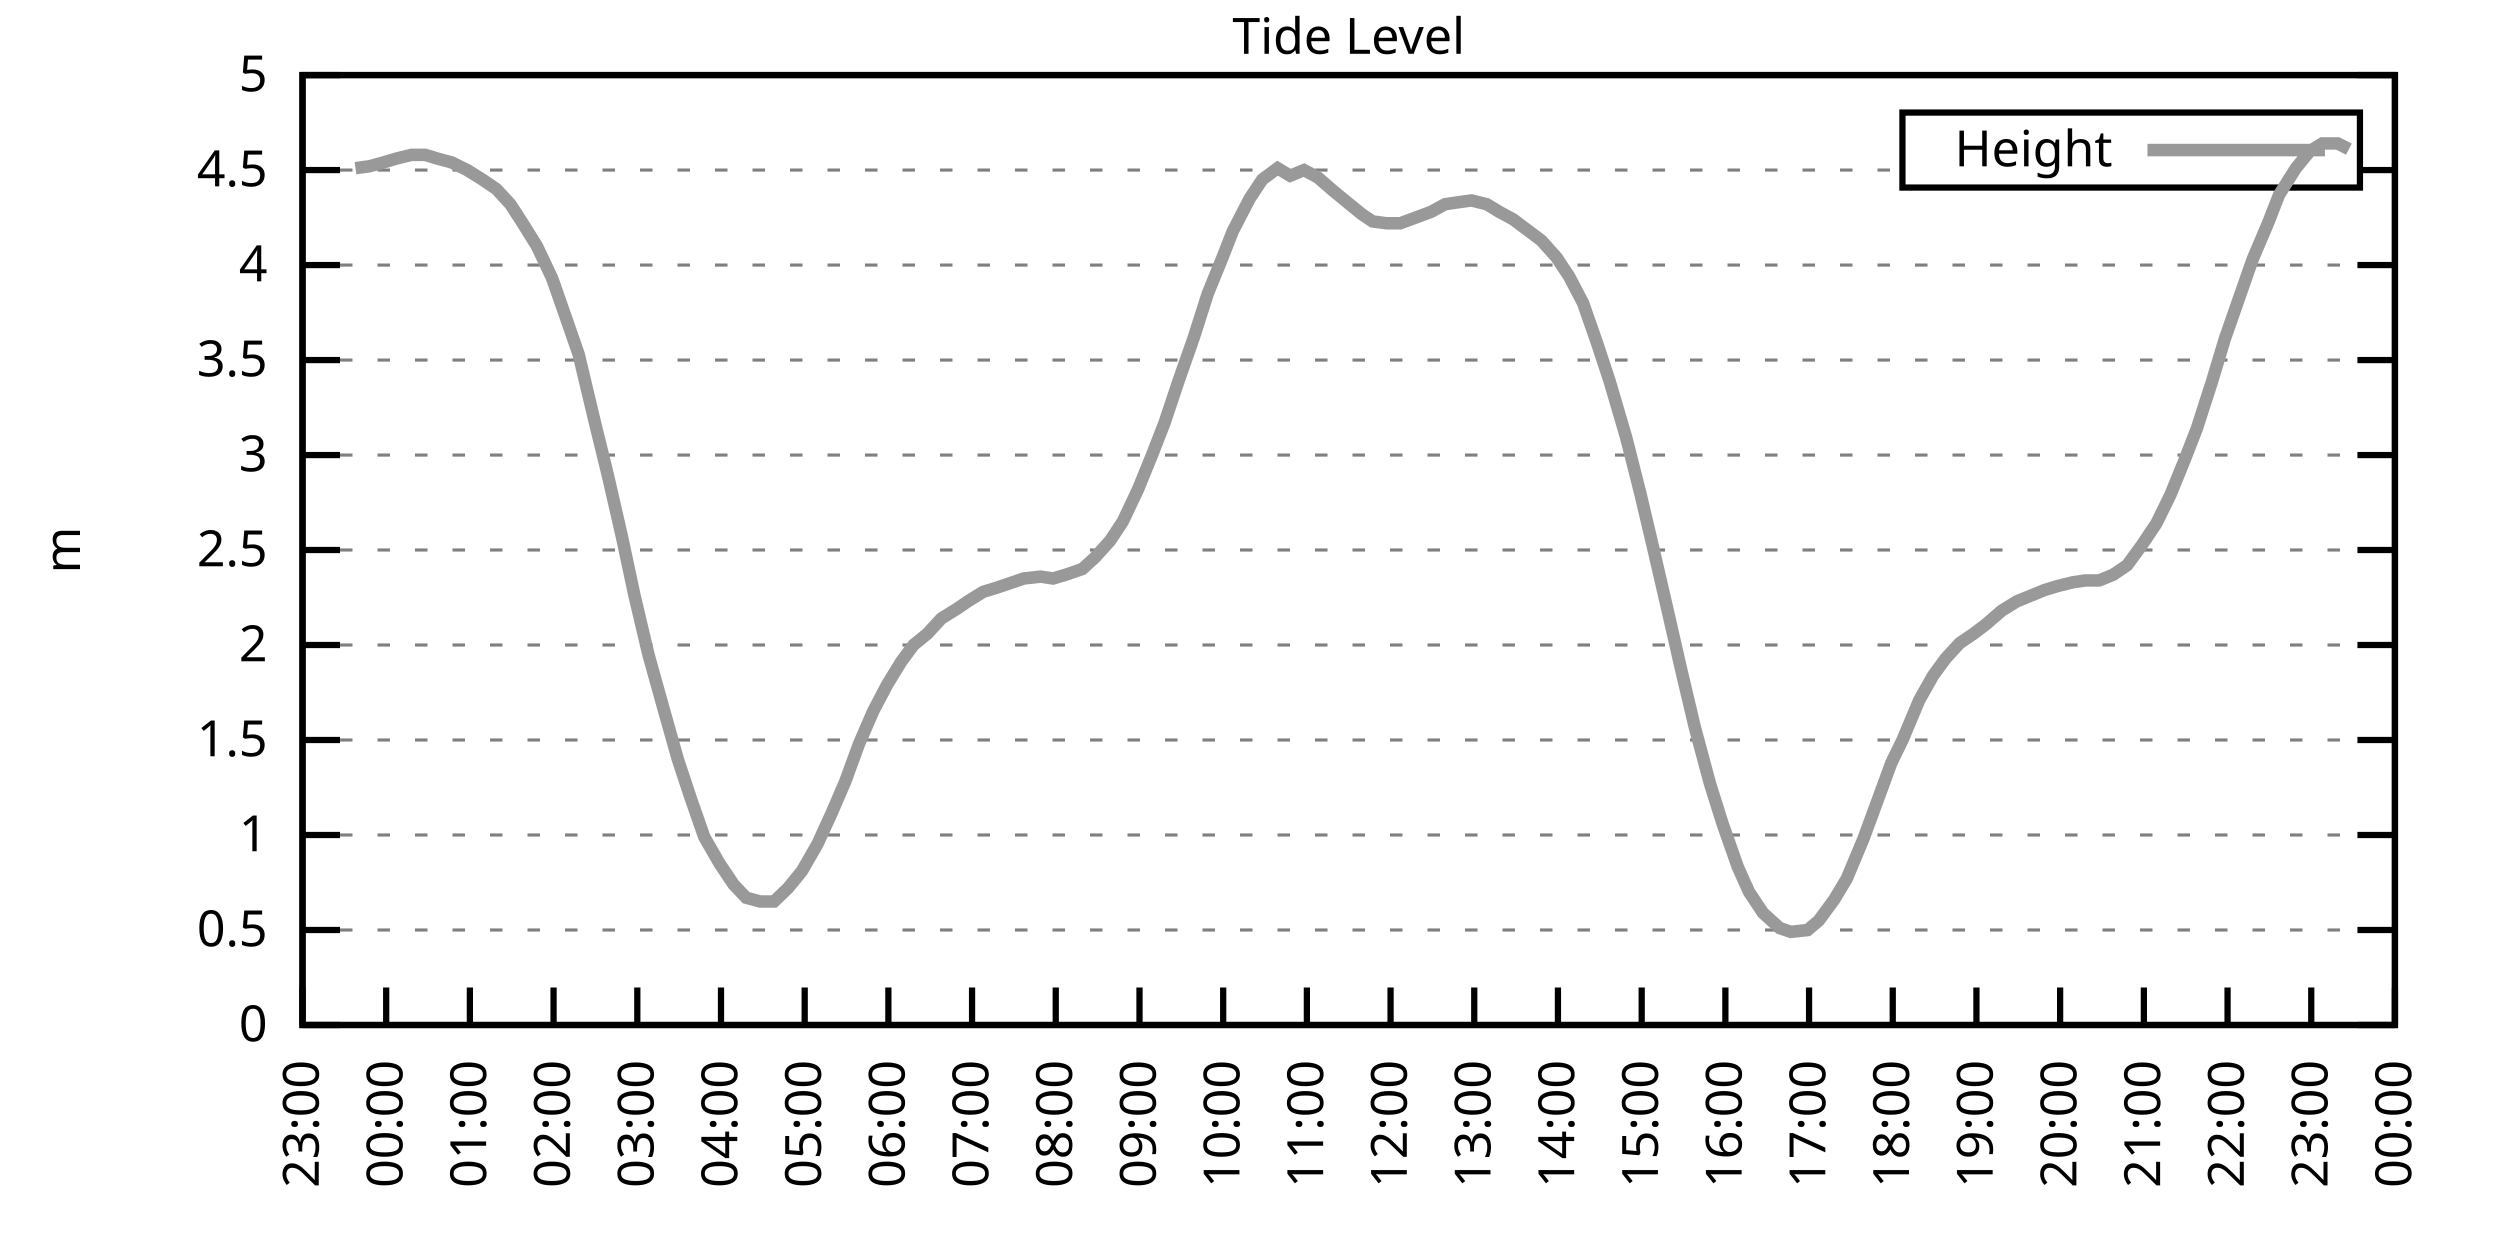
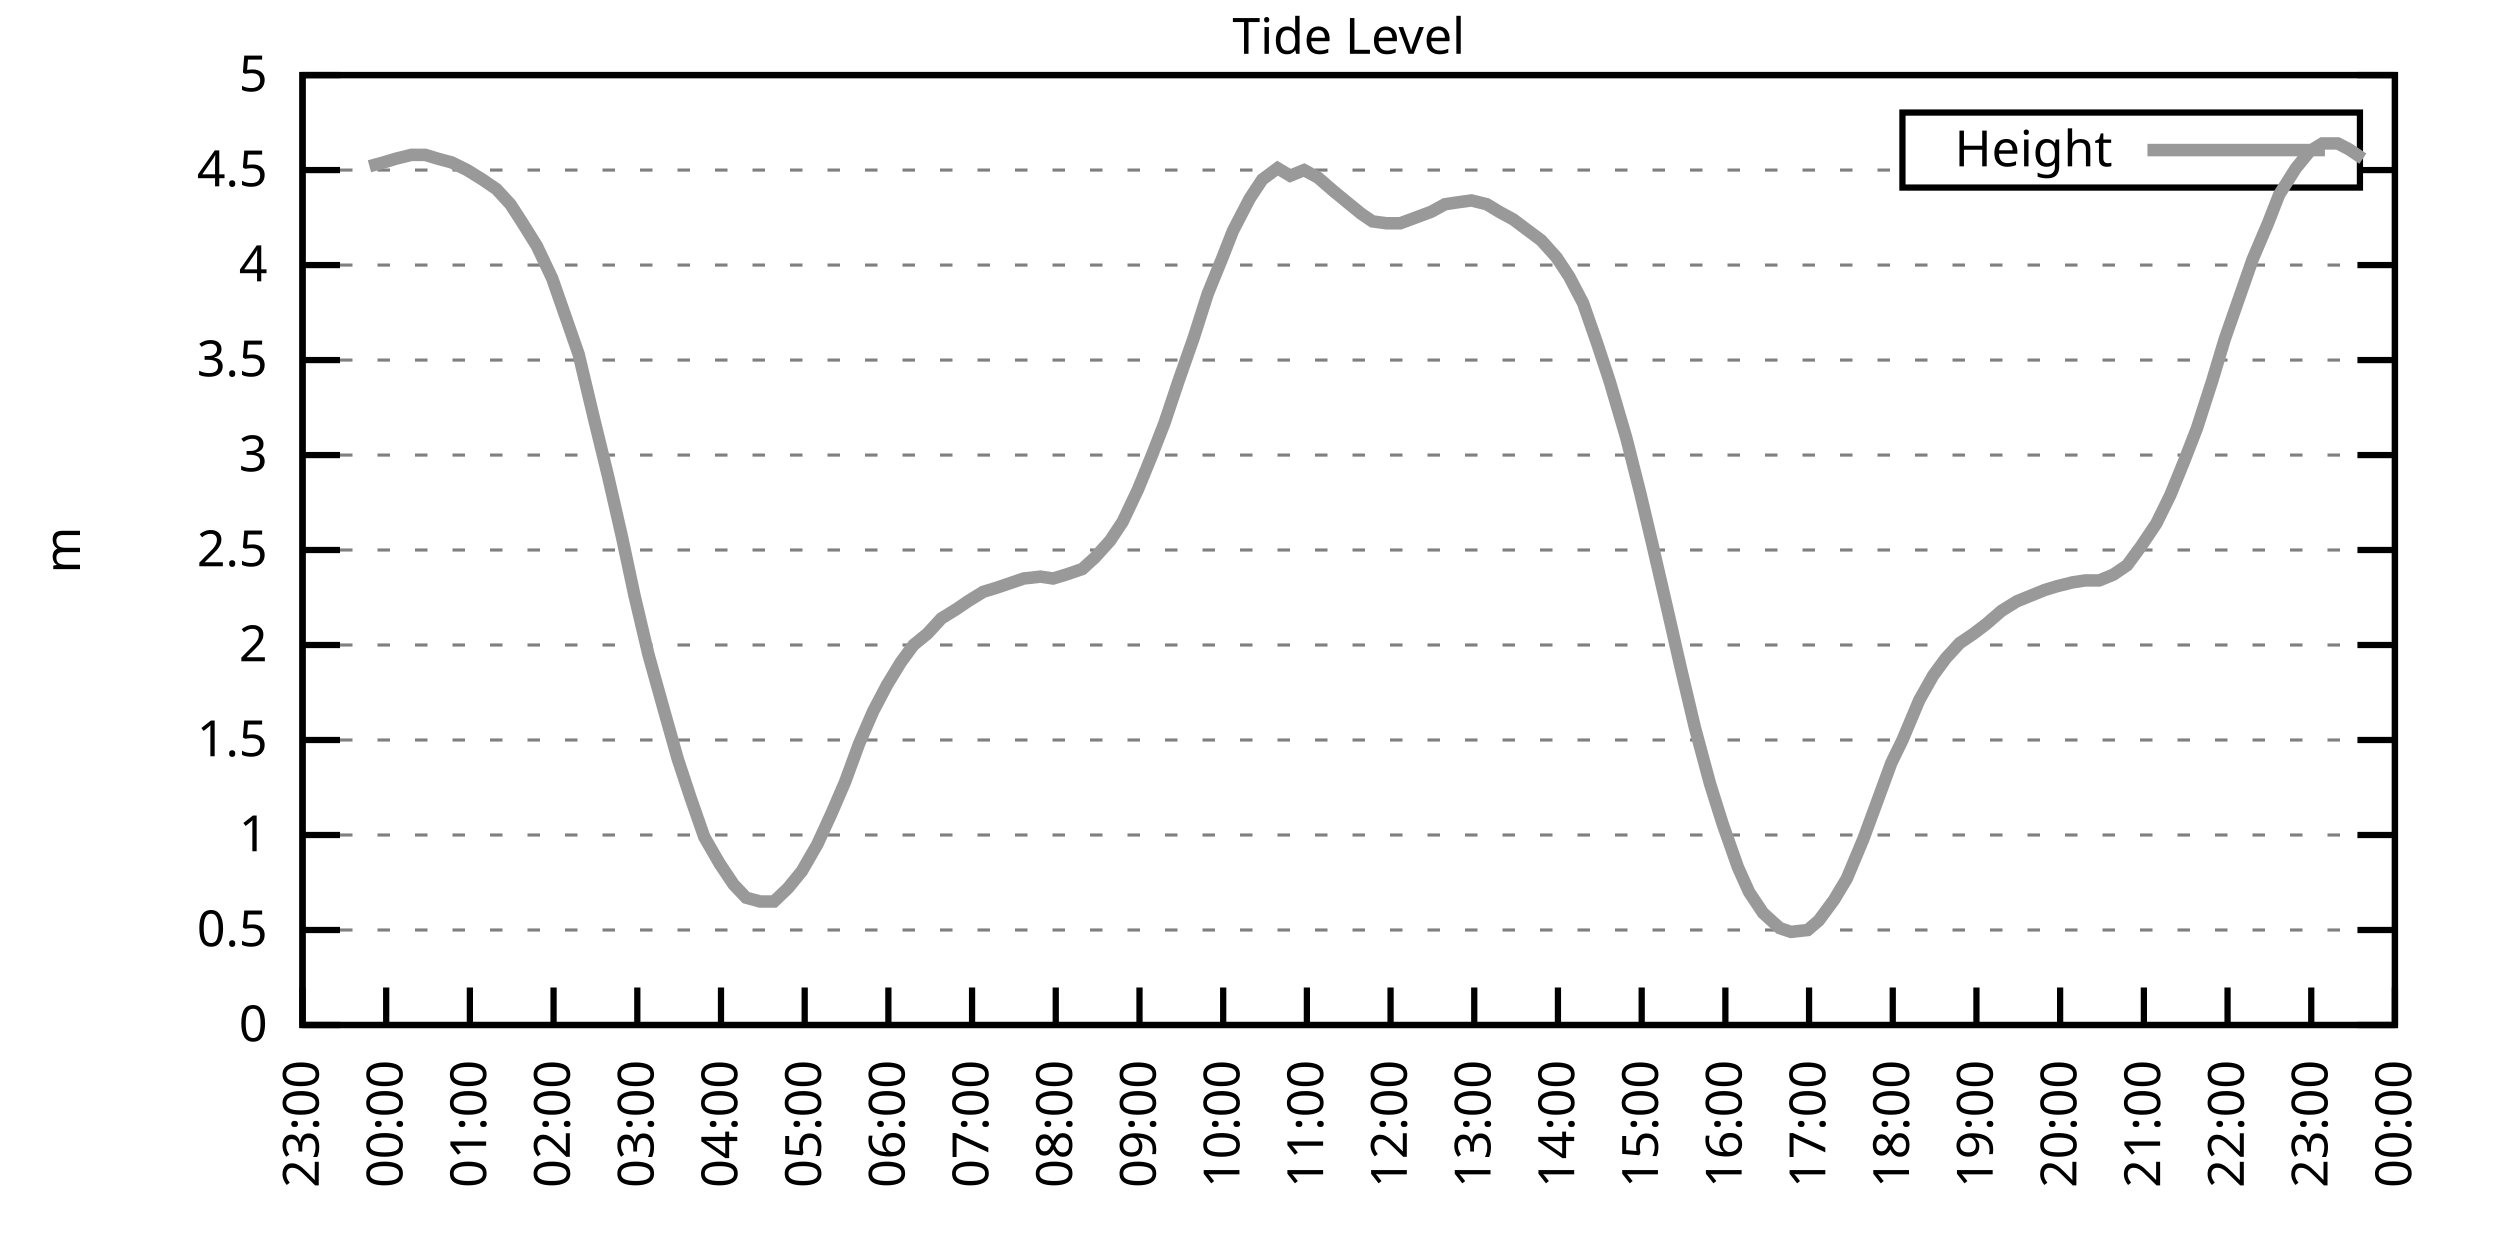
<svg xmlns="http://www.w3.org/2000/svg" xmlns:xlink="http://www.w3.org/1999/xlink" width="400" height="200" viewBox="0 0 400 200">
  <g id="gnuplot_canvas">
    <rect x="0" y="0" width="400" height="200" fill="none" />
    <defs>
      <circle id="gpDot" r="0.5" stroke-width="0.5" stroke="currentColor" />
      <path id="gpPt0" stroke-width="0.333" stroke="currentColor" d="M-1,0 h2 M0,-1 v2" />
      <path id="gpPt1" stroke-width="0.333" stroke="currentColor" d="M-1,-1 L1,1 M1,-1 L-1,1" />
      <path id="gpPt2" stroke-width="0.333" stroke="currentColor" d="M-1,0 L1,0 M0,-1 L0,1 M-1,-1 L1,1 M-1,1 L1,-1" />
      <rect id="gpPt3" stroke-width="0.333" stroke="currentColor" x="-1" y="-1" width="2" height="2" />
      <rect id="gpPt4" stroke-width="0.333" stroke="currentColor" fill="currentColor" x="-1" y="-1" width="2" height="2" />
      <circle id="gpPt5" stroke-width="0.333" stroke="currentColor" cx="0" cy="0" r="1" />
      <use xlink:href="#gpPt5" id="gpPt6" fill="currentColor" stroke="none" />
      <path id="gpPt7" stroke-width="0.333" stroke="currentColor" d="M0,-1.33 L-1.33,0.67 L1.33,0.67 z" />
      <use xlink:href="#gpPt7" id="gpPt8" fill="currentColor" stroke="none" />
      <use xlink:href="#gpPt7" id="gpPt9" stroke="currentColor" transform="rotate(180)" />
      <use xlink:href="#gpPt9" id="gpPt10" fill="currentColor" stroke="none" />
      <use xlink:href="#gpPt3" id="gpPt11" stroke="currentColor" transform="rotate(45)" />
      <use xlink:href="#gpPt11" id="gpPt12" fill="currentColor" stroke="none" />
      <path id="gpPt13" stroke-width="0.333" stroke="currentColor" d="M0,1.330 L1.265,0.411 L0.782,-1.067 L-0.782,-1.076 L-1.265,0.411 z" />
      <use xlink:href="#gpPt13" id="gpPt14" fill="currentColor" stroke="none" />
      <filter id="textbox" filterUnits="objectBoundingBox" x="0" y="0" height="1" width="1">
        <feFlood flood-color="white" flood-opacity="1" result="bgnd" />
        <feComposite in="SourceGraphic" in2="bgnd" operator="atop" />
      </filter>
      <filter id="greybox" filterUnits="objectBoundingBox" x="0" y="0" height="1" width="1">
        <feFlood flood-color="lightgrey" flood-opacity="1" result="grey" />
        <feComposite in="SourceGraphic" in2="grey" operator="atop" />
      </filter>
    </defs>
    <g fill="none" color="white" stroke="currentColor" stroke-width="1.00" stroke-linecap="butt" stroke-linejoin="miter">
</g>
    <g fill="none" color="black" stroke="currentColor" stroke-width="1.00" stroke-linecap="butt" stroke-linejoin="miter">
      <g stroke="none" shape-rendering="crispEdges">
        <polygon fill="rgb(255, 255, 255)" points="48.40,164.00 383.18,164.00 383.18,12.02 48.40,12.02 " />
      </g>
    </g>
    <g fill="none" color="black" stroke="currentColor" stroke-width="1.00" stroke-linecap="butt" stroke-linejoin="miter">
</g>
    <g fill="none" color="black" stroke="black" stroke-width="0.50" stroke-linecap="butt" stroke-linejoin="miter">
</g>
    <g fill="none" color="gray" stroke="currentColor" stroke-width="0.50" stroke-linecap="butt" stroke-linejoin="miter">
      <path stroke="gray" stroke-dasharray="2,4" class="gridline" d="M48.40,164.00 L383.19,164.00  " />
    </g>
    <g fill="none" color="gray" stroke="gray" stroke-width="1.00" stroke-linecap="butt" stroke-linejoin="miter">
</g>
    <g fill="none" color="black" stroke="currentColor" stroke-width="1.00" stroke-linecap="butt" stroke-linejoin="miter">
      <path stroke="black" d="M48.40,164.00 L54.40,164.00 M383.19,164.00 L377.19,164.00  " />
      <g transform="translate(42.80,166.60)" stroke="none" fill="black" font-family="Sans" font-size="8.00" text-anchor="end">
        <text>
          <tspan font-family="Sans"> 0</tspan>
        </text>
      </g>
    </g>
    <g fill="none" color="black" stroke="currentColor" stroke-width="1.00" stroke-linecap="butt" stroke-linejoin="miter">
</g>
    <g fill="none" color="black" stroke="black" stroke-width="0.50" stroke-linecap="butt" stroke-linejoin="miter">
</g>
    <g fill="none" color="gray" stroke="currentColor" stroke-width="0.50" stroke-linecap="butt" stroke-linejoin="miter">
      <path stroke="gray" stroke-dasharray="2,4" class="gridline" d="M48.40,148.80 L383.19,148.80  " />
    </g>
    <g fill="none" color="gray" stroke="gray" stroke-width="1.00" stroke-linecap="butt" stroke-linejoin="miter">
</g>
    <g fill="none" color="black" stroke="currentColor" stroke-width="1.00" stroke-linecap="butt" stroke-linejoin="miter">
      <path stroke="black" d="M48.40,148.80 L54.40,148.80 M383.19,148.80 L377.19,148.80  " />
      <g transform="translate(42.80,151.40)" stroke="none" fill="black" font-family="Sans" font-size="8.00" text-anchor="end">
        <text>
          <tspan font-family="Sans"> 0.5</tspan>
        </text>
      </g>
    </g>
    <g fill="none" color="black" stroke="currentColor" stroke-width="1.00" stroke-linecap="butt" stroke-linejoin="miter">
</g>
    <g fill="none" color="black" stroke="black" stroke-width="0.50" stroke-linecap="butt" stroke-linejoin="miter">
</g>
    <g fill="none" color="gray" stroke="currentColor" stroke-width="0.50" stroke-linecap="butt" stroke-linejoin="miter">
      <path stroke="gray" stroke-dasharray="2,4" class="gridline" d="M48.40,133.60 L383.19,133.60  " />
    </g>
    <g fill="none" color="gray" stroke="gray" stroke-width="1.00" stroke-linecap="butt" stroke-linejoin="miter">
</g>
    <g fill="none" color="black" stroke="currentColor" stroke-width="1.00" stroke-linecap="butt" stroke-linejoin="miter">
      <path stroke="black" d="M48.40,133.60 L54.40,133.60 M383.19,133.60 L377.19,133.60  " />
      <g transform="translate(42.80,136.20)" stroke="none" fill="black" font-family="Sans" font-size="8.00" text-anchor="end">
        <text>
          <tspan font-family="Sans"> 1</tspan>
        </text>
      </g>
    </g>
    <g fill="none" color="black" stroke="currentColor" stroke-width="1.00" stroke-linecap="butt" stroke-linejoin="miter">
</g>
    <g fill="none" color="black" stroke="black" stroke-width="0.50" stroke-linecap="butt" stroke-linejoin="miter">
</g>
    <g fill="none" color="gray" stroke="currentColor" stroke-width="0.50" stroke-linecap="butt" stroke-linejoin="miter">
      <path stroke="gray" stroke-dasharray="2,4" class="gridline" d="M48.40,118.40 L383.19,118.40  " />
    </g>
    <g fill="none" color="gray" stroke="gray" stroke-width="1.00" stroke-linecap="butt" stroke-linejoin="miter">
</g>
    <g fill="none" color="black" stroke="currentColor" stroke-width="1.00" stroke-linecap="butt" stroke-linejoin="miter">
      <path stroke="black" d="M48.40,118.40 L54.40,118.40 M383.19,118.40 L377.19,118.40  " />
      <g transform="translate(42.80,121.00)" stroke="none" fill="black" font-family="Sans" font-size="8.00" text-anchor="end">
        <text>
          <tspan font-family="Sans"> 1.5</tspan>
        </text>
      </g>
    </g>
    <g fill="none" color="black" stroke="currentColor" stroke-width="1.00" stroke-linecap="butt" stroke-linejoin="miter">
</g>
    <g fill="none" color="black" stroke="black" stroke-width="0.50" stroke-linecap="butt" stroke-linejoin="miter">
</g>
    <g fill="none" color="gray" stroke="currentColor" stroke-width="0.50" stroke-linecap="butt" stroke-linejoin="miter">
      <path stroke="gray" stroke-dasharray="2,4" class="gridline" d="M48.40,103.20 L383.19,103.20  " />
    </g>
    <g fill="none" color="gray" stroke="gray" stroke-width="1.00" stroke-linecap="butt" stroke-linejoin="miter">
</g>
    <g fill="none" color="black" stroke="currentColor" stroke-width="1.00" stroke-linecap="butt" stroke-linejoin="miter">
      <path stroke="black" d="M48.40,103.20 L54.40,103.20 M383.19,103.20 L377.19,103.20  " />
      <g transform="translate(42.80,105.80)" stroke="none" fill="black" font-family="Sans" font-size="8.00" text-anchor="end">
        <text>
          <tspan font-family="Sans"> 2</tspan>
        </text>
      </g>
    </g>
    <g fill="none" color="black" stroke="currentColor" stroke-width="1.00" stroke-linecap="butt" stroke-linejoin="miter">
</g>
    <g fill="none" color="black" stroke="black" stroke-width="0.50" stroke-linecap="butt" stroke-linejoin="miter">
</g>
    <g fill="none" color="gray" stroke="currentColor" stroke-width="0.50" stroke-linecap="butt" stroke-linejoin="miter">
      <path stroke="gray" stroke-dasharray="2,4" class="gridline" d="M48.40,88.00 L383.19,88.00  " />
    </g>
    <g fill="none" color="gray" stroke="gray" stroke-width="1.00" stroke-linecap="butt" stroke-linejoin="miter">
</g>
    <g fill="none" color="black" stroke="currentColor" stroke-width="1.00" stroke-linecap="butt" stroke-linejoin="miter">
      <path stroke="black" d="M48.40,88.00 L54.40,88.00 M383.19,88.00 L377.19,88.00  " />
      <g transform="translate(42.80,90.60)" stroke="none" fill="black" font-family="Sans" font-size="8.00" text-anchor="end">
        <text>
          <tspan font-family="Sans"> 2.5</tspan>
        </text>
      </g>
    </g>
    <g fill="none" color="black" stroke="currentColor" stroke-width="1.00" stroke-linecap="butt" stroke-linejoin="miter">
</g>
    <g fill="none" color="black" stroke="black" stroke-width="0.50" stroke-linecap="butt" stroke-linejoin="miter">
</g>
    <g fill="none" color="gray" stroke="currentColor" stroke-width="0.50" stroke-linecap="butt" stroke-linejoin="miter">
      <path stroke="gray" stroke-dasharray="2,4" class="gridline" d="M48.40,72.81 L383.19,72.81  " />
    </g>
    <g fill="none" color="gray" stroke="gray" stroke-width="1.00" stroke-linecap="butt" stroke-linejoin="miter">
</g>
    <g fill="none" color="black" stroke="currentColor" stroke-width="1.00" stroke-linecap="butt" stroke-linejoin="miter">
      <path stroke="black" d="M48.40,72.81 L54.40,72.81 M383.19,72.81 L377.19,72.81  " />
      <g transform="translate(42.80,75.41)" stroke="none" fill="black" font-family="Sans" font-size="8.00" text-anchor="end">
        <text>
          <tspan font-family="Sans"> 3</tspan>
        </text>
      </g>
    </g>
    <g fill="none" color="black" stroke="currentColor" stroke-width="1.00" stroke-linecap="butt" stroke-linejoin="miter">
</g>
    <g fill="none" color="black" stroke="black" stroke-width="0.50" stroke-linecap="butt" stroke-linejoin="miter">
</g>
    <g fill="none" color="gray" stroke="currentColor" stroke-width="0.50" stroke-linecap="butt" stroke-linejoin="miter">
      <path stroke="gray" stroke-dasharray="2,4" class="gridline" d="M48.40,57.61 L383.19,57.61  " />
    </g>
    <g fill="none" color="gray" stroke="gray" stroke-width="1.00" stroke-linecap="butt" stroke-linejoin="miter">
</g>
    <g fill="none" color="black" stroke="currentColor" stroke-width="1.00" stroke-linecap="butt" stroke-linejoin="miter">
      <path stroke="black" d="M48.40,57.61 L54.40,57.61 M383.19,57.61 L377.19,57.61  " />
      <g transform="translate(42.80,60.21)" stroke="none" fill="black" font-family="Sans" font-size="8.00" text-anchor="end">
        <text>
          <tspan font-family="Sans"> 3.5</tspan>
        </text>
      </g>
    </g>
    <g fill="none" color="black" stroke="currentColor" stroke-width="1.00" stroke-linecap="butt" stroke-linejoin="miter">
</g>
    <g fill="none" color="black" stroke="black" stroke-width="0.50" stroke-linecap="butt" stroke-linejoin="miter">
</g>
    <g fill="none" color="gray" stroke="currentColor" stroke-width="0.50" stroke-linecap="butt" stroke-linejoin="miter">
      <path stroke="gray" stroke-dasharray="2,4" class="gridline" d="M48.40,42.41 L383.19,42.41  " />
    </g>
    <g fill="none" color="gray" stroke="gray" stroke-width="1.00" stroke-linecap="butt" stroke-linejoin="miter">
</g>
    <g fill="none" color="black" stroke="currentColor" stroke-width="1.00" stroke-linecap="butt" stroke-linejoin="miter">
      <path stroke="black" d="M48.40,42.41 L54.40,42.41 M383.19,42.41 L377.19,42.41  " />
      <g transform="translate(42.80,45.01)" stroke="none" fill="black" font-family="Sans" font-size="8.00" text-anchor="end">
        <text>
          <tspan font-family="Sans"> 4</tspan>
        </text>
      </g>
    </g>
    <g fill="none" color="black" stroke="currentColor" stroke-width="1.00" stroke-linecap="butt" stroke-linejoin="miter">
</g>
    <g fill="none" color="black" stroke="black" stroke-width="0.50" stroke-linecap="butt" stroke-linejoin="miter">
</g>
    <g fill="none" color="gray" stroke="currentColor" stroke-width="0.50" stroke-linecap="butt" stroke-linejoin="miter">
      <path stroke="gray" stroke-dasharray="2,4" class="gridline" d="M48.40,27.21 L304.39,27.21 M377.59,27.21 L383.19,27.21  " />
    </g>
    <g fill="none" color="gray" stroke="gray" stroke-width="1.00" stroke-linecap="butt" stroke-linejoin="miter">
</g>
    <g fill="none" color="black" stroke="currentColor" stroke-width="1.00" stroke-linecap="butt" stroke-linejoin="miter">
      <path stroke="black" d="M48.40,27.21 L54.40,27.21 M383.19,27.21 L377.19,27.21  " />
      <g transform="translate(42.80,29.81)" stroke="none" fill="black" font-family="Sans" font-size="8.00" text-anchor="end">
        <text>
          <tspan font-family="Sans"> 4.5</tspan>
        </text>
      </g>
    </g>
    <g fill="none" color="black" stroke="currentColor" stroke-width="1.00" stroke-linecap="butt" stroke-linejoin="miter">
</g>
    <g fill="none" color="black" stroke="black" stroke-width="0.50" stroke-linecap="butt" stroke-linejoin="miter">
</g>
    <g fill="none" color="gray" stroke="currentColor" stroke-width="0.50" stroke-linecap="butt" stroke-linejoin="miter">
      <path stroke="gray" stroke-dasharray="2,4" class="gridline" d="M48.40,12.01 L383.19,12.01  " />
    </g>
    <g fill="none" color="gray" stroke="gray" stroke-width="1.00" stroke-linecap="butt" stroke-linejoin="miter">
</g>
    <g fill="none" color="black" stroke="currentColor" stroke-width="1.00" stroke-linecap="butt" stroke-linejoin="miter">
      <path stroke="black" d="M48.40,12.01 L54.40,12.01 M383.19,12.01 L377.19,12.01  " />
      <g transform="translate(42.80,14.61)" stroke="none" fill="black" font-family="Sans" font-size="8.00" text-anchor="end">
        <text>
          <tspan font-family="Sans"> 5</tspan>
        </text>
      </g>
    </g>
    <g fill="none" color="black" stroke="currentColor" stroke-width="1.00" stroke-linecap="butt" stroke-linejoin="miter">
      <path stroke="black" d="M48.40,164.00 L48.40,158.00  " />
      <g transform="translate(51.00,169.60) rotate(270.00)" stroke="none" fill="black" font-family="Sans" font-size="8.00" text-anchor="end">
        <text>
          <tspan font-family="Sans">23:00</tspan>
        </text>
      </g>
    </g>
    <g fill="none" color="black" stroke="currentColor" stroke-width="1.00" stroke-linecap="butt" stroke-linejoin="miter">
      <path stroke="black" d="M61.79,164.00 L61.79,158.00  " />
      <g transform="translate(64.39,169.60) rotate(270.00)" stroke="none" fill="black" font-family="Sans" font-size="8.00" text-anchor="end">
        <text>
          <tspan font-family="Sans">00:00</tspan>
        </text>
      </g>
    </g>
    <g fill="none" color="black" stroke="currentColor" stroke-width="1.00" stroke-linecap="butt" stroke-linejoin="miter">
      <path stroke="black" d="M75.18,164.00 L75.18,158.00  " />
      <g transform="translate(77.78,169.60) rotate(270.00)" stroke="none" fill="black" font-family="Sans" font-size="8.00" text-anchor="end">
        <text>
          <tspan font-family="Sans">01:00</tspan>
        </text>
      </g>
    </g>
    <g fill="none" color="black" stroke="currentColor" stroke-width="1.00" stroke-linecap="butt" stroke-linejoin="miter">
      <path stroke="black" d="M88.57,164.00 L88.57,158.00  " />
      <g transform="translate(91.17,169.60) rotate(270.00)" stroke="none" fill="black" font-family="Sans" font-size="8.00" text-anchor="end">
        <text>
          <tspan font-family="Sans">02:00</tspan>
        </text>
      </g>
    </g>
    <g fill="none" color="black" stroke="currentColor" stroke-width="1.00" stroke-linecap="butt" stroke-linejoin="miter">
      <path stroke="black" d="M101.97,164.00 L101.97,158.00  " />
      <g transform="translate(104.57,169.60) rotate(270.00)" stroke="none" fill="black" font-family="Sans" font-size="8.00" text-anchor="end">
        <text>
          <tspan font-family="Sans">03:00</tspan>
        </text>
      </g>
    </g>
    <g fill="none" color="black" stroke="currentColor" stroke-width="1.00" stroke-linecap="butt" stroke-linejoin="miter">
      <path stroke="black" d="M115.36,164.00 L115.36,158.00  " />
      <g transform="translate(117.96,169.60) rotate(270.00)" stroke="none" fill="black" font-family="Sans" font-size="8.00" text-anchor="end">
        <text>
          <tspan font-family="Sans">04:00</tspan>
        </text>
      </g>
    </g>
    <g fill="none" color="black" stroke="currentColor" stroke-width="1.00" stroke-linecap="butt" stroke-linejoin="miter">
      <path stroke="black" d="M128.75,164.00 L128.75,158.00  " />
      <g transform="translate(131.35,169.60) rotate(270.00)" stroke="none" fill="black" font-family="Sans" font-size="8.00" text-anchor="end">
        <text>
          <tspan font-family="Sans">05:00</tspan>
        </text>
      </g>
    </g>
    <g fill="none" color="black" stroke="currentColor" stroke-width="1.00" stroke-linecap="butt" stroke-linejoin="miter">
      <path stroke="black" d="M142.14,164.00 L142.14,158.00  " />
      <g transform="translate(144.74,169.60) rotate(270.00)" stroke="none" fill="black" font-family="Sans" font-size="8.00" text-anchor="end">
        <text>
          <tspan font-family="Sans">06:00</tspan>
        </text>
      </g>
    </g>
    <g fill="none" color="black" stroke="currentColor" stroke-width="1.00" stroke-linecap="butt" stroke-linejoin="miter">
      <path stroke="black" d="M155.53,164.00 L155.53,158.00  " />
      <g transform="translate(158.13,169.60) rotate(270.00)" stroke="none" fill="black" font-family="Sans" font-size="8.00" text-anchor="end">
        <text>
          <tspan font-family="Sans">07:00</tspan>
        </text>
      </g>
    </g>
    <g fill="none" color="black" stroke="currentColor" stroke-width="1.00" stroke-linecap="butt" stroke-linejoin="miter">
      <path stroke="black" d="M168.92,164.00 L168.92,158.00  " />
      <g transform="translate(171.52,169.60) rotate(270.00)" stroke="none" fill="black" font-family="Sans" font-size="8.00" text-anchor="end">
        <text>
          <tspan font-family="Sans">08:00</tspan>
        </text>
      </g>
    </g>
    <g fill="none" color="black" stroke="currentColor" stroke-width="1.00" stroke-linecap="butt" stroke-linejoin="miter">
      <path stroke="black" d="M182.32,164.00 L182.32,158.00  " />
      <g transform="translate(184.92,169.60) rotate(270.00)" stroke="none" fill="black" font-family="Sans" font-size="8.00" text-anchor="end">
        <text>
          <tspan font-family="Sans">09:00</tspan>
        </text>
      </g>
    </g>
    <g fill="none" color="black" stroke="currentColor" stroke-width="1.00" stroke-linecap="butt" stroke-linejoin="miter">
      <path stroke="black" d="M195.71,164.00 L195.71,158.00  " />
      <g transform="translate(198.31,169.60) rotate(270.00)" stroke="none" fill="black" font-family="Sans" font-size="8.00" text-anchor="end">
        <text>
          <tspan font-family="Sans">10:00</tspan>
        </text>
      </g>
    </g>
    <g fill="none" color="black" stroke="currentColor" stroke-width="1.00" stroke-linecap="butt" stroke-linejoin="miter">
      <path stroke="black" d="M209.10,164.00 L209.10,158.00  " />
      <g transform="translate(211.70,169.60) rotate(270.00)" stroke="none" fill="black" font-family="Sans" font-size="8.00" text-anchor="end">
        <text>
          <tspan font-family="Sans">11:00</tspan>
        </text>
      </g>
    </g>
    <g fill="none" color="black" stroke="currentColor" stroke-width="1.00" stroke-linecap="butt" stroke-linejoin="miter">
      <path stroke="black" d="M222.49,164.00 L222.49,158.00  " />
      <g transform="translate(225.09,169.60) rotate(270.00)" stroke="none" fill="black" font-family="Sans" font-size="8.00" text-anchor="end">
        <text>
          <tspan font-family="Sans">12:00</tspan>
        </text>
      </g>
    </g>
    <g fill="none" color="black" stroke="currentColor" stroke-width="1.00" stroke-linecap="butt" stroke-linejoin="miter">
      <path stroke="black" d="M235.88,164.00 L235.88,158.00  " />
      <g transform="translate(238.48,169.60) rotate(270.00)" stroke="none" fill="black" font-family="Sans" font-size="8.00" text-anchor="end">
        <text>
          <tspan font-family="Sans">13:00</tspan>
        </text>
      </g>
    </g>
    <g fill="none" color="black" stroke="currentColor" stroke-width="1.00" stroke-linecap="butt" stroke-linejoin="miter">
      <path stroke="black" d="M249.27,164.00 L249.27,158.00  " />
      <g transform="translate(251.87,169.60) rotate(270.00)" stroke="none" fill="black" font-family="Sans" font-size="8.00" text-anchor="end">
        <text>
          <tspan font-family="Sans">14:00</tspan>
        </text>
      </g>
    </g>
    <g fill="none" color="black" stroke="currentColor" stroke-width="1.00" stroke-linecap="butt" stroke-linejoin="miter">
      <path stroke="black" d="M262.67,164.00 L262.67,158.00  " />
      <g transform="translate(265.27,169.60) rotate(270.00)" stroke="none" fill="black" font-family="Sans" font-size="8.00" text-anchor="end">
        <text>
          <tspan font-family="Sans">15:00</tspan>
        </text>
      </g>
    </g>
    <g fill="none" color="black" stroke="currentColor" stroke-width="1.00" stroke-linecap="butt" stroke-linejoin="miter">
      <path stroke="black" d="M276.06,164.00 L276.06,158.00  " />
      <g transform="translate(278.66,169.60) rotate(270.00)" stroke="none" fill="black" font-family="Sans" font-size="8.00" text-anchor="end">
        <text>
          <tspan font-family="Sans">16:00</tspan>
        </text>
      </g>
    </g>
    <g fill="none" color="black" stroke="currentColor" stroke-width="1.00" stroke-linecap="butt" stroke-linejoin="miter">
      <path stroke="black" d="M289.45,164.00 L289.45,158.00  " />
      <g transform="translate(292.05,169.60) rotate(270.00)" stroke="none" fill="black" font-family="Sans" font-size="8.00" text-anchor="end">
        <text>
          <tspan font-family="Sans">17:00</tspan>
        </text>
      </g>
    </g>
    <g fill="none" color="black" stroke="currentColor" stroke-width="1.00" stroke-linecap="butt" stroke-linejoin="miter">
      <path stroke="black" d="M302.84,164.00 L302.84,158.00  " />
      <g transform="translate(305.44,169.60) rotate(270.00)" stroke="none" fill="black" font-family="Sans" font-size="8.00" text-anchor="end">
        <text>
          <tspan font-family="Sans">18:00</tspan>
        </text>
      </g>
    </g>
    <g fill="none" color="black" stroke="currentColor" stroke-width="1.00" stroke-linecap="butt" stroke-linejoin="miter">
      <path stroke="black" d="M316.23,164.00 L316.23,158.00  " />
      <g transform="translate(318.83,169.60) rotate(270.00)" stroke="none" fill="black" font-family="Sans" font-size="8.00" text-anchor="end">
        <text>
          <tspan font-family="Sans">19:00</tspan>
        </text>
      </g>
    </g>
    <g fill="none" color="black" stroke="currentColor" stroke-width="1.00" stroke-linecap="butt" stroke-linejoin="miter">
      <path stroke="black" d="M329.62,164.00 L329.62,158.00  " />
      <g transform="translate(332.22,169.60) rotate(270.00)" stroke="none" fill="black" font-family="Sans" font-size="8.00" text-anchor="end">
        <text>
          <tspan font-family="Sans">20:00</tspan>
        </text>
      </g>
    </g>
    <g fill="none" color="black" stroke="currentColor" stroke-width="1.00" stroke-linecap="butt" stroke-linejoin="miter">
      <path stroke="black" d="M343.02,164.00 L343.02,158.00  " />
      <g transform="translate(345.62,169.60) rotate(270.00)" stroke="none" fill="black" font-family="Sans" font-size="8.00" text-anchor="end">
        <text>
          <tspan font-family="Sans">21:00</tspan>
        </text>
      </g>
    </g>
    <g fill="none" color="black" stroke="currentColor" stroke-width="1.00" stroke-linecap="butt" stroke-linejoin="miter">
      <path stroke="black" d="M356.41,164.00 L356.41,158.00  " />
      <g transform="translate(359.01,169.60) rotate(270.00)" stroke="none" fill="black" font-family="Sans" font-size="8.00" text-anchor="end">
        <text>
          <tspan font-family="Sans">22:00</tspan>
        </text>
      </g>
    </g>
    <g fill="none" color="black" stroke="currentColor" stroke-width="1.00" stroke-linecap="butt" stroke-linejoin="miter">
      <path stroke="black" d="M369.80,164.00 L369.80,158.00  " />
      <g transform="translate(372.40,169.60) rotate(270.00)" stroke="none" fill="black" font-family="Sans" font-size="8.00" text-anchor="end">
        <text>
          <tspan font-family="Sans">23:00</tspan>
        </text>
      </g>
    </g>
    <g fill="none" color="black" stroke="currentColor" stroke-width="1.00" stroke-linecap="butt" stroke-linejoin="miter">
      <path stroke="black" d="M383.19,164.00 L383.19,158.00  " />
      <g transform="translate(385.79,169.60) rotate(270.00)" stroke="none" fill="black" font-family="Sans" font-size="8.00" text-anchor="end">
        <text>
          <tspan font-family="Sans">00:00</tspan>
        </text>
      </g>
    </g>
    <g fill="none" color="black" stroke="currentColor" stroke-width="1.00" stroke-linecap="butt" stroke-linejoin="miter">
</g>
    <g fill="none" color="black" stroke="currentColor" stroke-width="1.00" stroke-linecap="butt" stroke-linejoin="miter">
      <path stroke="black" d="M48.40,12.01 L48.40,164.00 L383.19,164.00 L383.19,12.01 L48.40,12.01 Z  " />
    </g>
    <g fill="none" color="black" stroke="currentColor" stroke-width="1.00" stroke-linecap="butt" stroke-linejoin="miter">
</g>
    <g fill="none" color="black" stroke="currentColor" stroke-width="1.00" stroke-linecap="butt" stroke-linejoin="miter">
      <path stroke="black" d="M304.39,30.01 L304.39,18.01 L377.59,18.01 L377.59,30.01 L304.39,30.01 Z  " />
    </g>
    <g id="Tide_level_plot_1">
      <g fill="none" color="white" stroke="black" stroke-width="2.00" stroke-linecap="butt" stroke-linejoin="miter">
</g>
      <g fill="none" color="black" stroke="currentColor" stroke-width="2.00" stroke-linecap="butt" stroke-linejoin="miter">
        <g transform="translate(337.99,26.61)" stroke="none" fill="black" font-family="Sans" font-size="8.00" text-anchor="end">
          <text>
            <tspan font-family="Sans">Height</tspan>
          </text>
        </g>
      </g>
      <g fill="none" color="black" stroke="currentColor" stroke-width="2.00" stroke-linecap="butt" stroke-linejoin="miter">
-         <path stroke="rgb(153, 153, 153)" d="M343.59,24.01 L371.99,24.01 M56.88,26.91 L59.11,26.60 L61.35,25.99 L63.35,25.39 L65.81,24.78 L68.04,24.78   L70.05,25.39 L72.28,25.99 L74.74,27.21 L77.19,28.73 L79.42,30.25 L81.66,32.68 L83.44,35.42 L85.90,39.37   L88.35,44.54 L90.58,50.92 L92.59,56.70 L95.05,67.03 L97.28,76.15 L99.51,85.88 L101.52,95.30 L103.75,104.72   L106.21,113.54 L108.44,121.44 L110.45,127.52 L112.68,133.91 L115.13,138.16 L117.37,141.51 L119.38,143.63 L121.61,144.24   L123.84,144.24 L126.07,142.11 L128.30,139.38 L130.76,135.12 L132.99,130.26 L135.22,125.09 L137.45,119.01 L139.69,113.84   L141.92,109.59 L144.15,105.94 L146.16,103.20 L148.39,101.38 L150.62,98.95 L153.08,97.43 L154.86,96.21 L157.32,94.69   L159.33,94.08 L162.01,93.17 L163.79,92.56 L166.47,92.26 L168.48,92.56 L170.49,91.96 L173.17,91.04 L175.17,89.22   L177.63,86.49 L179.64,83.45 L182.09,78.28 L184.32,72.81 L186.33,67.64 L188.57,60.95 L191.02,53.96 L193.25,46.97   L195.48,41.50 L197.27,36.94 L199.95,31.77 L201.96,28.73 L204.41,26.91 L206.42,28.12 L208.65,27.21 L210.88,28.42   L213.34,30.55 L215.57,32.38 L217.80,34.20 L219.59,35.42 L221.82,35.72 L224.05,35.72 L226.51,34.81 L228.96,33.90   L231.20,32.68 L233.20,32.38 L235.44,32.07 L237.89,32.68 L239.90,33.90 L242.13,35.11 L244.14,36.63 L246.60,38.46   L249.05,41.19 L251.06,44.23 L253.29,48.49 L255.52,54.87 L257.53,60.95 L260.21,70.07 L262.44,78.89 L264.45,87.40   L266.91,98.04 L268.92,106.85 L271.15,116.28 L273.60,125.39 L275.61,131.78 L278.07,138.77 L279.85,142.72 L282.08,146.07   L284.76,148.50 L286.55,149.10 L289.23,148.80 L291.01,147.28 L293.47,143.94 L295.48,140.59 L298.15,134.21 L300.39,128.13   L302.62,122.05 L304.40,118.40 L307.08,112.02 L309.31,108.07 L311.32,105.33 L313.55,102.90 L315.79,101.38 L317.79,99.86   L320.25,97.73 L322.70,96.21 L324.94,95.30 L327.17,94.39 L329.18,93.78 L331.63,93.17 L333.64,92.87 L335.87,92.87   L338.10,91.96 L340.34,90.44 L342.57,87.40 L345.02,83.75 L347.26,79.19 L349.49,73.72 L351.50,68.55 L353.95,60.95   L355.96,54.26 L358.19,47.88 L360.42,41.50 L362.88,35.72 L364.66,31.16 L367.34,26.91 L369.58,24.17 L371.58,22.95   L374.04,22.95 L375.82,23.87  " />
+         <path stroke="rgb(153, 153, 153)" d="M343.59,24.01 L371.99,24.01 M59.11,26.60 L61.35,25.99 L63.35,25.39 L65.81,24.78 L68.04,24.78 L70.05,25.39   L72.28,25.99 L74.74,27.21 L77.19,28.73 L79.42,30.25 L81.66,32.68 L83.44,35.42 L85.90,39.37 L88.35,44.54   L90.58,50.92 L92.59,56.70 L95.05,67.03 L97.28,76.15 L99.51,85.88 L101.52,95.30 L103.75,104.72 L106.21,113.54   L108.44,121.44 L110.45,127.52 L112.68,133.91 L115.13,138.16 L117.37,141.51 L119.38,143.63 L121.61,144.24 L123.84,144.24   L126.07,142.11 L128.30,139.38 L130.76,135.12 L132.99,130.26 L135.22,125.09 L137.45,119.01 L139.69,113.84 L141.92,109.59   L144.15,105.94 L146.16,103.20 L148.39,101.38 L150.62,98.95 L153.08,97.43 L154.86,96.21 L157.32,94.69 L159.33,94.08   L162.01,93.17 L163.79,92.56 L166.47,92.26 L168.48,92.56 L170.49,91.96 L173.17,91.04 L175.17,89.22 L177.63,86.49   L179.64,83.45 L182.09,78.28 L184.32,72.81 L186.33,67.64 L188.57,60.95 L191.02,53.96 L193.25,46.97 L195.48,41.50   L197.27,36.94 L199.95,31.77 L201.96,28.73 L204.41,26.91 L206.42,28.12 L208.65,27.21 L210.88,28.42 L213.34,30.55   L215.57,32.38 L217.80,34.20 L219.59,35.42 L221.82,35.72 L224.05,35.72 L226.51,34.81 L228.96,33.90 L231.20,32.68   L233.20,32.38 L235.44,32.07 L237.89,32.68 L239.90,33.90 L242.13,35.11 L244.14,36.63 L246.60,38.46 L249.05,41.19   L251.06,44.23 L253.29,48.49 L255.52,54.87 L257.53,60.95 L260.21,70.07 L262.44,78.89 L264.45,87.40 L266.91,98.04   L268.92,106.85 L271.15,116.28 L273.60,125.39 L275.61,131.78 L278.07,138.77 L279.85,142.72 L282.08,146.07 L284.76,148.50   L286.55,149.10 L289.23,148.80 L291.01,147.28 L293.47,143.94 L295.48,140.59 L298.15,134.21 L300.39,128.13 L302.62,122.05   L304.40,118.40 L307.08,112.02 L309.31,108.07 L311.32,105.33 L313.55,102.90 L315.79,101.38 L317.79,99.86 L320.25,97.73   L322.70,96.21 L324.94,95.30 L327.17,94.39 L329.18,93.78 L331.63,93.17 L333.64,92.87 L335.87,92.87 L338.10,91.96   L340.34,90.44 L342.57,87.40 L345.02,83.75 L347.26,79.19 L349.49,73.72 L351.50,68.55 L353.95,60.95 L355.96,54.26   L358.19,47.88 L360.42,41.50 L362.88,35.72 L364.66,31.16 L367.34,26.91 L369.58,24.17 L371.58,22.95 L374.04,22.95   L375.82,23.87 L378.06,25.39  " />
      </g>
    </g>
    <g fill="none" color="black" stroke="currentColor" stroke-width="2.00" stroke-linecap="butt" stroke-linejoin="miter">
</g>
    <g fill="none" color="black" stroke="black" stroke-width="1.00" stroke-linecap="butt" stroke-linejoin="miter">
</g>
    <g fill="none" color="black" stroke="currentColor" stroke-width="1.00" stroke-linecap="butt" stroke-linejoin="miter">
      <path stroke="black" d="M48.40,12.01 L48.40,164.00 L383.19,164.00 L383.19,12.01 L48.40,12.01 Z  " />
      <g transform="translate(12.80,88.01) rotate(270.00)" stroke="none" fill="black" font-family="Sans" font-size="8.00" text-anchor="middle">
        <text>
          <tspan font-family="Sans">m</tspan>
        </text>
      </g>
    </g>
    <g fill="none" color="black" stroke="currentColor" stroke-width="1.00" stroke-linecap="butt" stroke-linejoin="miter">
</g>
    <g fill="none" color="black" stroke="currentColor" stroke-width="1.00" stroke-linecap="butt" stroke-linejoin="miter">
      <g transform="translate(215.79,8.61)" stroke="none" fill="black" font-family="Sans" font-size="8.00" text-anchor="middle">
        <text>
          <tspan font-family="Sans">Tide Level</tspan>
        </text>
      </g>
    </g>
    <g fill="none" color="black" stroke="currentColor" stroke-width="1.00" stroke-linecap="butt" stroke-linejoin="miter">
</g>
  </g>
</svg>
